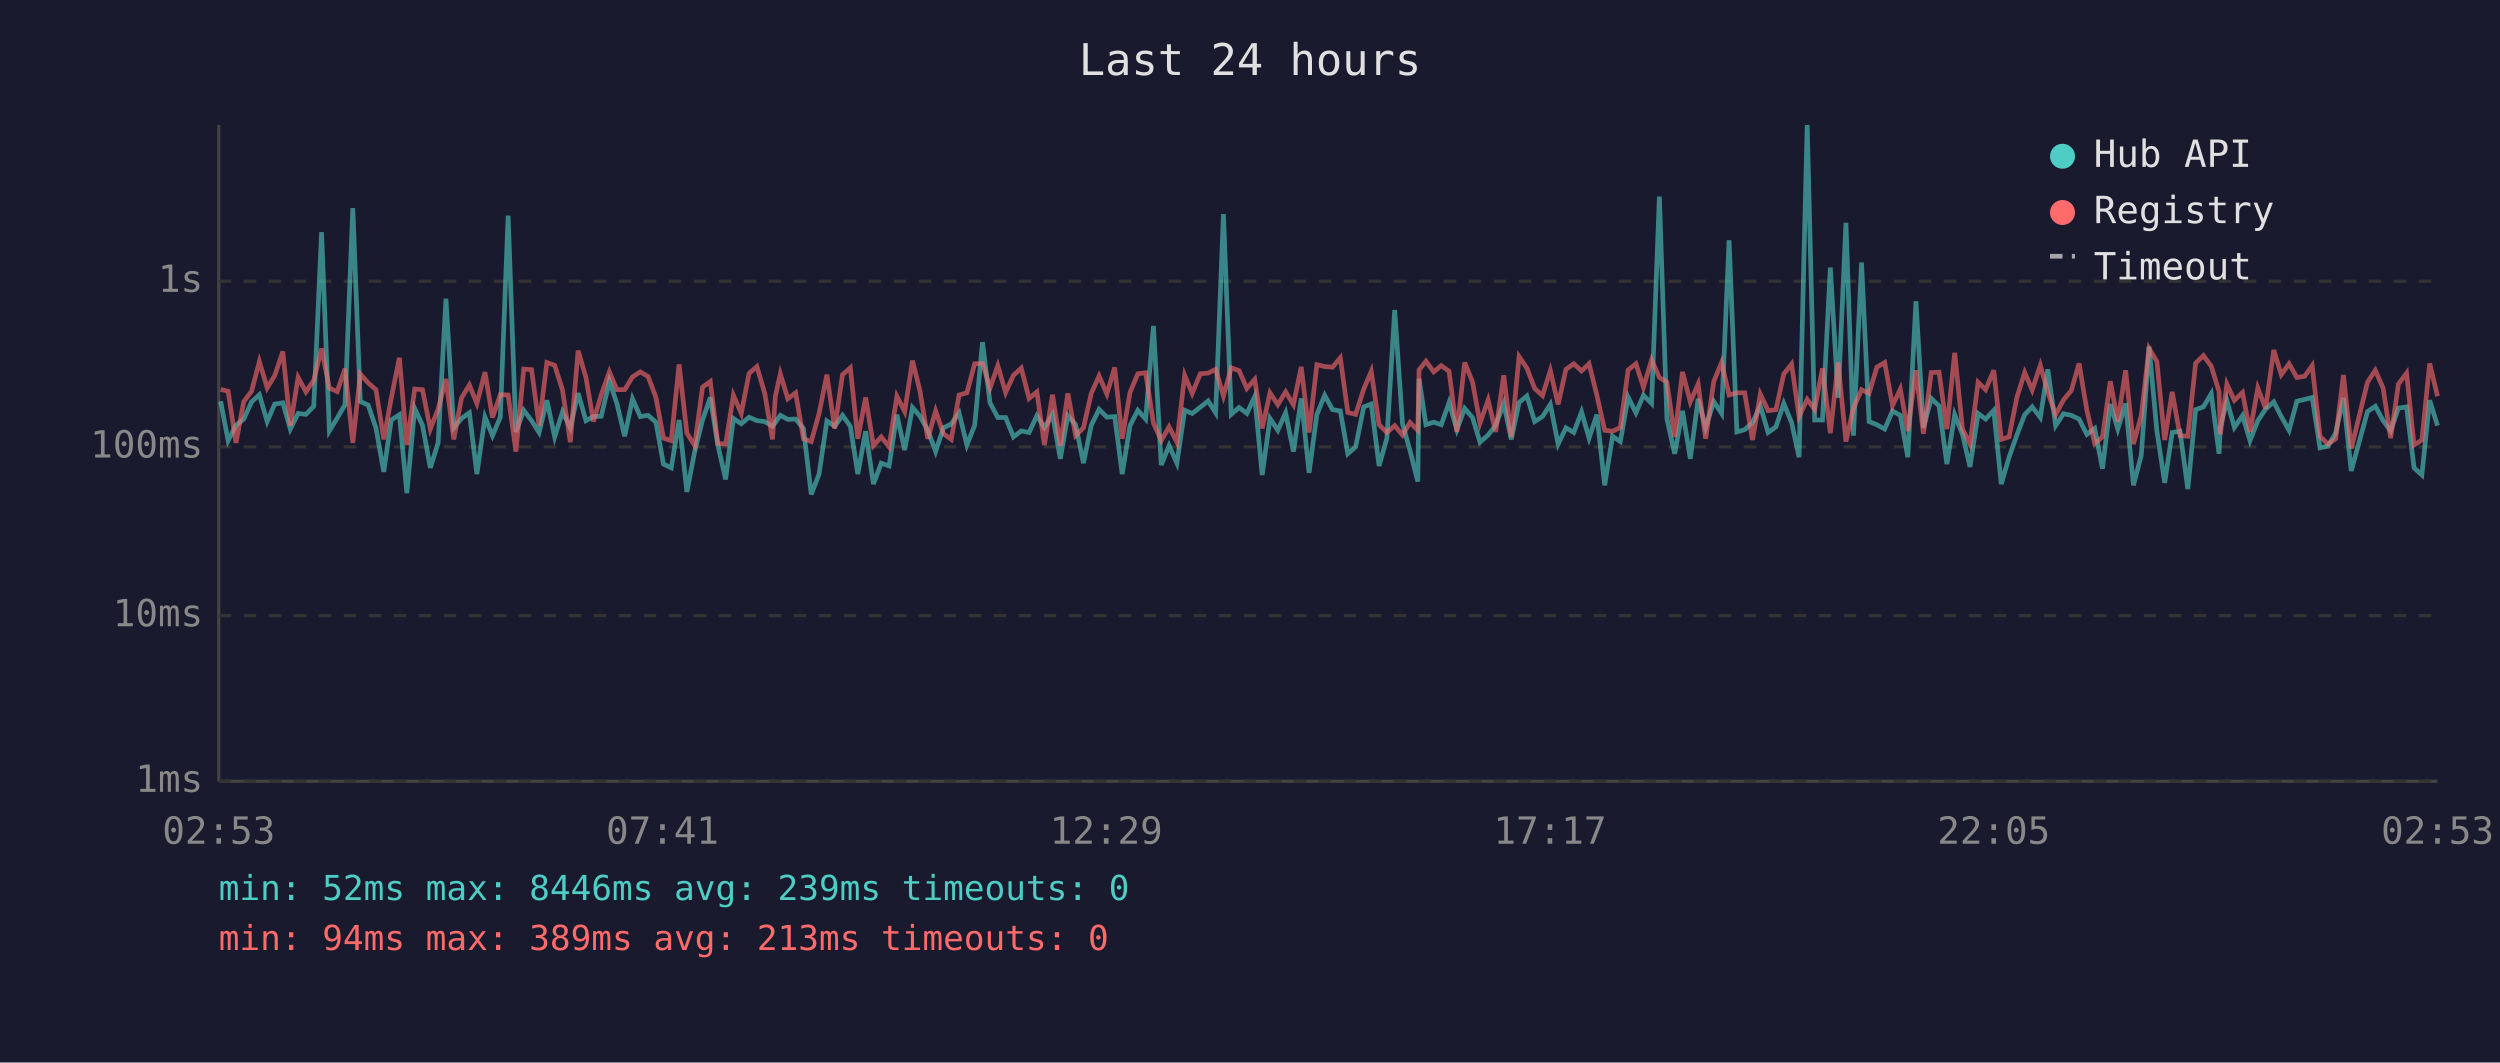
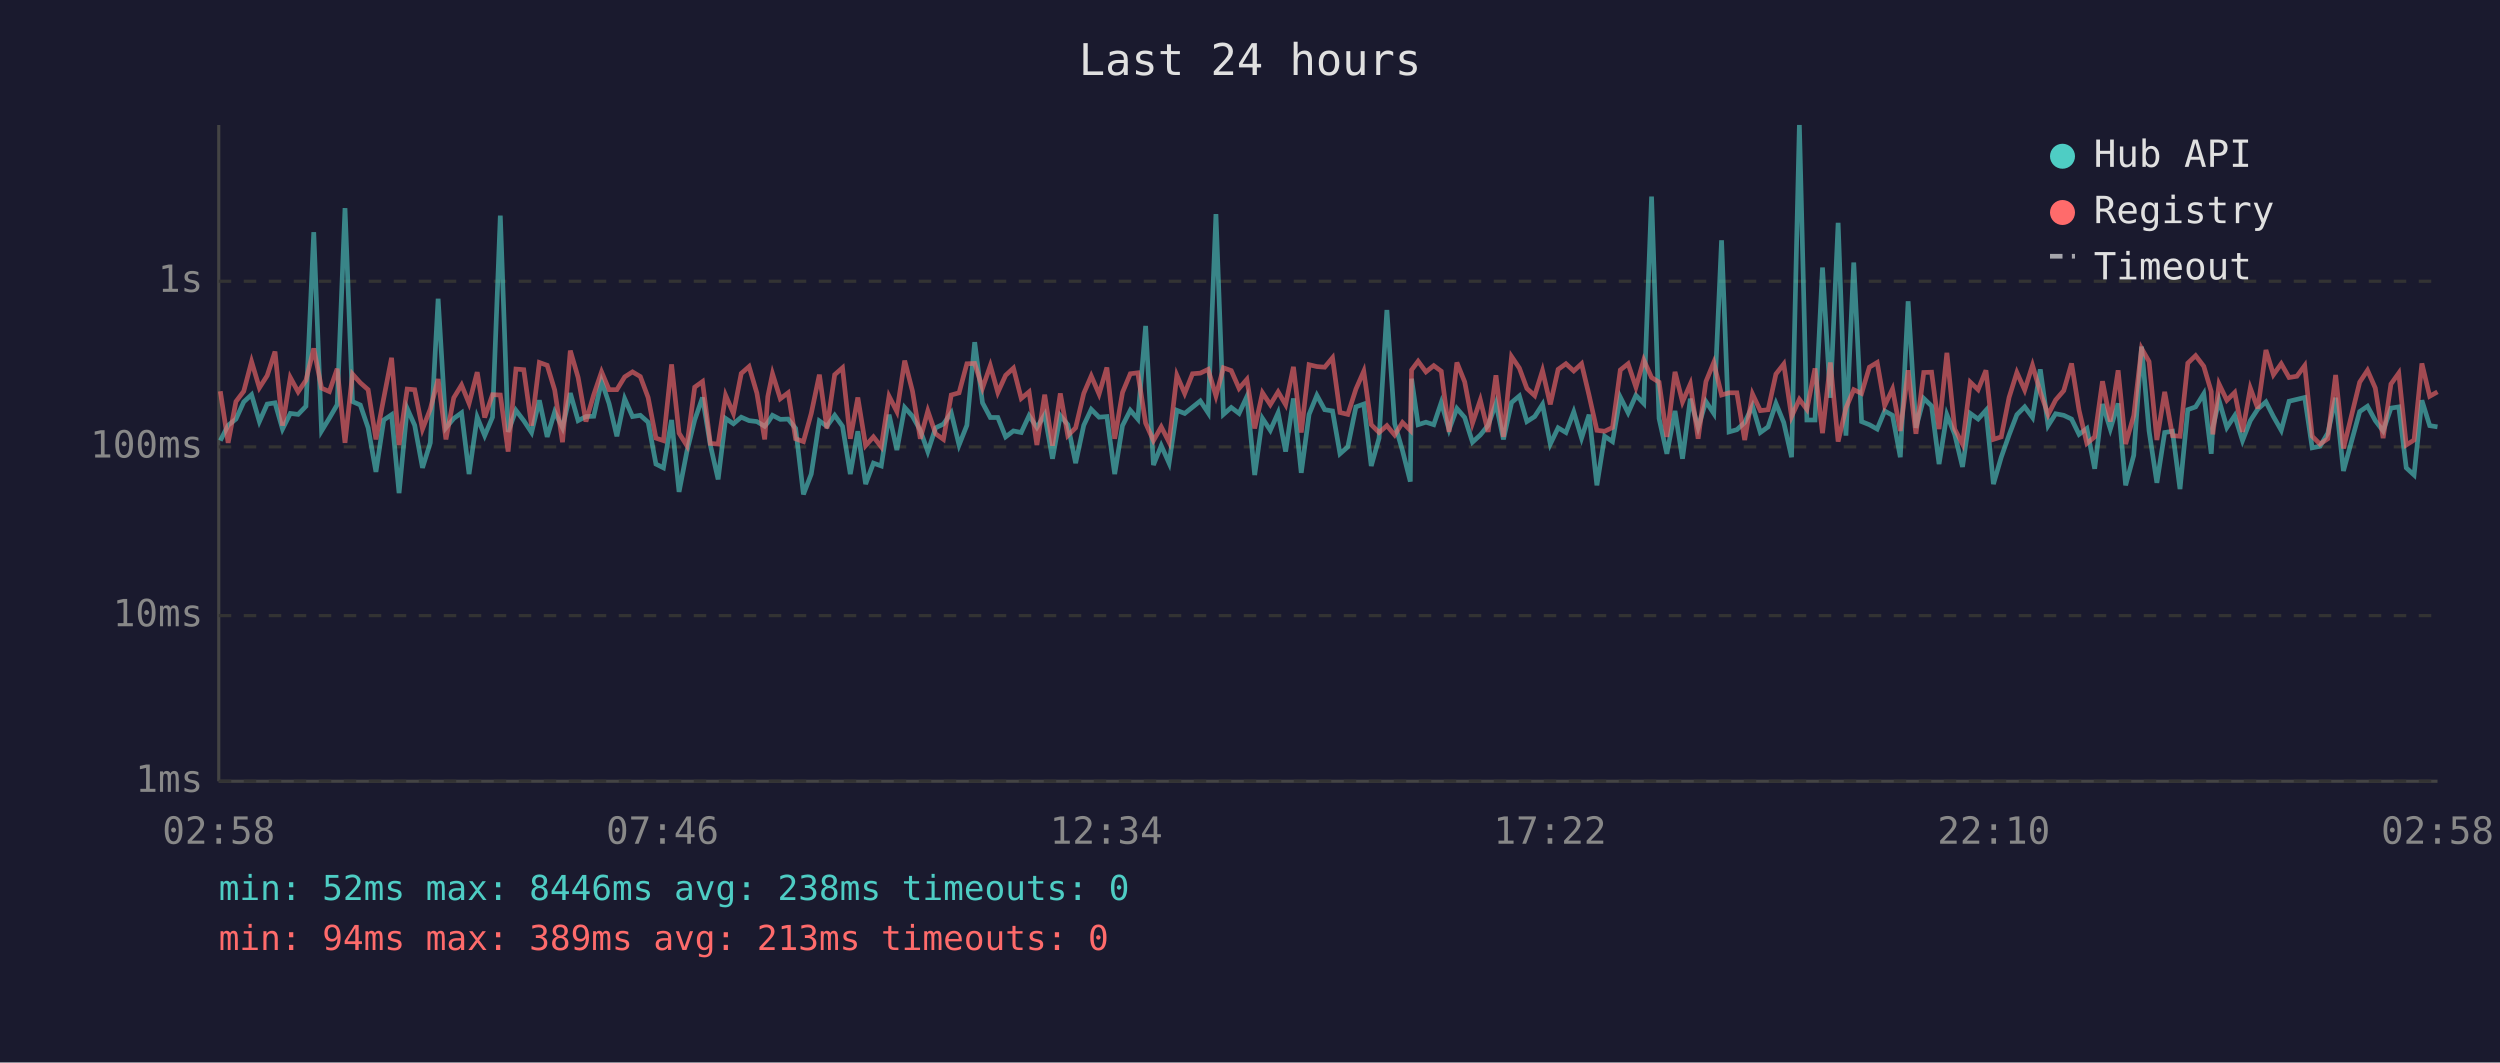
<svg xmlns="http://www.w3.org/2000/svg" viewBox="0 0 800 340" font-family="monospace" font-size="12">
  <rect width="800" height="340" fill="#1a1a2e" />
  <text x="400" y="24" fill="#e0e0e0" font-size="14" text-anchor="middle">Last 24 hours</text>
  <line x1="70" y1="40" x2="70" y2="250" stroke="#444" stroke-width="1" />
  <line x1="70" y1="250" x2="780" y2="250" stroke="#444" stroke-width="1" />
  <line x1="70" y1="250" x2="780" y2="250" stroke="#333" stroke-width="1" stroke-dasharray="4" />
  <text x="65" y="250" fill="#888" text-anchor="end" dominant-baseline="middle">1ms</text>
  <line x1="70" y1="197" x2="780" y2="197" stroke="#333" stroke-width="1" stroke-dasharray="4" />
  <text x="65" y="197" fill="#888" text-anchor="end" dominant-baseline="middle">10ms</text>
  <line x1="70" y1="143" x2="780" y2="143" stroke="#333" stroke-width="1" stroke-dasharray="4" />
  <text x="65" y="143" fill="#888" text-anchor="end" dominant-baseline="middle">100ms</text>
  <line x1="70" y1="90" x2="780" y2="90" stroke="#333" stroke-width="1" stroke-dasharray="4" />
  <text x="65" y="90" fill="#888" text-anchor="end" dominant-baseline="middle">1s</text>
-   <text x="70" y="270" fill="#888" text-anchor="middle">02:53</text>
-   <text x="212" y="270" fill="#888" text-anchor="middle">07:41</text>
-   <text x="354" y="270" fill="#888" text-anchor="middle">12:29</text>
-   <text x="496" y="270" fill="#888" text-anchor="middle">17:17</text>
-   <text x="638" y="270" fill="#888" text-anchor="middle">22:05</text>
-   <text x="780" y="270" fill="#888" text-anchor="middle">02:53</text>
-   <polyline points="70.6,128.4 73.0,141.0 75.5,136.1 78.0,134.1 80.5,128.6 83.0,126.3 85.5,134.9 87.9,129.3 90.5,128.9 92.9,137.3 95.4,132.3 97.9,132.6 100.4,130.0 102.9,74.3 105.4,137.9 107.9,133.8 110.4,129.5 112.9,66.6 115.3,128.5 117.8,129.6 120.3,136.9 122.8,151.0 125.2,134.4 127.8,132.7 130.2,157.8 132.7,130.7 135.2,136.1 137.7,149.7 140.2,141.7 142.7,95.6 145.2,136.9 147.7,133.9 150.2,132.1 152.6,151.7 155.2,133.5 157.6,139.4 160.1,133.5 162.6,69.0 165.1,138.2 167.6,131.3 170.1,134.6 172.5,138.4 175.0,128.1 177.5,139.8 180.0,131.8 182.5,136.9 185.0,125.8 187.5,134.6 189.9,133.3 192.4,133.2 195.0,122.0 197.4,129.1 199.9,139.6 202.4,127.6 204.9,133.3 207.4,132.9 209.9,135.1 212.3,148.5 214.8,149.7 217.3,134.4 219.8,157.4 222.3,144.5 224.8,134.4 227.3,127.2 229.7,142.4 232.2,153.4 234.7,133.9 237.2,135.6 239.7,133.5 242.2,134.6 244.7,134.9 247.2,136.4 248.1,135.2 249.7,132.9 252.1,134.2 254.6,134.1 257.1,137.1 259.6,158.2 262.1,151.7 264.6,134.7 267.1,136.4 269.6,132.9 272.1,136.4 274.5,151.7 277.0,138.0 279.5,154.9 282.0,148.2 284.5,149.1 287.0,132.7 289.5,144.0 292.0,130.4 294.4,133.2 296.9,137.7 299.4,144.5 301.9,136.9 304.4,135.7 306.9,132.1 309.4,142.4 311.9,136.1 314.4,109.5 316.8,128.9 319.3,133.6 321.8,133.6 324.3,139.8 326.8,137.9 329.3,138.4 331.8,133.0 334.2,136.8 336.8,132.7 339.3,146.8 341.7,133.0 344.2,135.9 346.7,148.2 349.2,136.1 351.7,131.0 354.2,133.5 356.7,133.3 359.1,151.7 361.6,136.2 364.1,131.3 366.6,134.1 369.1,104.3 371.6,148.8 374.1,142.6 376.6,148.2 379.1,131.3 381.5,132.3 384.1,130.3 386.6,128.3 389.0,132.1 391.5,68.5 394.0,132.6 396.5,130.4 399.0,132.3 401.5,126.9 403.9,152.0 406.4,133.9 408.9,137.7 411.4,132.1 413.9,144.5 416.4,127.5 418.9,151.3 421.4,132.6 423.9,126.5 426.4,131.1 428.9,131.5 431.3,145.2 433.8,143.0 436.4,130.2 438.8,129.3 441.3,149.1 443.8,140.2 446.3,99.2 448.8,135.6 451.2,144.2 453.7,154.1 454.1,121.2 456.3,135.9 458.8,135.1 461.2,135.9 463.7,128.8 466.2,137.5 468.7,130.7 471.2,133.6 473.6,141.5 476.2,139.2 478.6,136.1 481.2,129.1 483.6,140.6 486.1,128.8 488.6,126.7 491.1,134.9 493.6,133.3 496.1,129.4 498.6,142.1 501.1,136.9 503.6,138.4 506.1,131.8 508.5,140.2 511.0,132.7 513.5,155.3 516.0,139.6 518.5,141.3 521.0,127.1 523.5,132.1 525.9,126.5 528.5,129.1 531.0,62.9 533.4,133.9 535.9,145.2 538.4,131.5 540.9,146.8 543.4,127.6 545.8,136.8 548.4,128.5 550.9,132.3 553.3,76.9 555.8,138.2 558.3,137.5 560.8,135.2 563.3,129.9 565.8,138.4 568.3,136.6 570.8,129.1 573.3,135.2 575.7,146.3 578.3,40.0 580.7,134.4 583.2,134.4 585.7,85.6 588.2,127.3 590.7,71.3 593.1,139.4 595.7,84.0 598.1,134.9 600.6,135.9 603.1,137.3 605.6,131.5 608.1,132.9 610.5,146.3 613.1,96.4 615.5,136.9 618.0,127.5 620.5,129.9 623.0,148.5 625.5,132.7 628.0,139.0 630.4,149.4 633.0,132.3 635.4,134.1 638.0,131.3 640.4,154.9 642.9,146.3 645.4,139.2 647.9,132.7 650.3,130.2 652.9,133.6 655.3,118.2 657.8,136.2 660.3,132.4 662.8,132.9 665.3,134.1 667.8,139.0 670.3,137.1 672.8,150.0 675.3,129.3 677.7,137.3 680.2,129.1 682.7,155.3 685.2,145.7 687.7,110.9 690.2,137.9 692.7,154.5 695.1,138.4 697.6,138.0 700.1,156.5 702.6,131.1 705.1,130.2 707.6,126.0 710.1,145.2 710.5,136.8 712.6,128.1 715.0,136.8 717.6,133.0 720.0,141.0 722.5,134.6 725.0,130.9 727.6,128.6 730.0,133.3 732.5,137.7 735.0,128.4 737.5,127.8 739.9,127.2 742.4,143.3 744.9,142.8 747.4,138.6 749.9,127.3 752.4,150.7 757.6,131.7 760.1,130.0 762.6,134.6 765.0,137.9 767.5,130.6 770.1,130.2 772.5,149.7 775.0,152.0 777.5,128.1 780.0,136.2" fill="none" stroke="#4ecdc4" stroke-width="1.5" opacity="0.6" />
-   <polyline points="70.6,124.6 73.0,125.2 75.5,141.7 78.0,128.5 80.5,125.2 83.0,115.7 85.5,124.1 87.9,120.2 90.5,112.5 92.9,136.2 95.4,120.8 97.9,125.4 100.4,121.7 102.9,111.5 105.4,124.2 107.9,125.3 110.4,118.0 112.9,141.7 115.3,119.7 117.8,122.5 120.3,124.7 122.8,140.6 125.2,127.4 127.8,114.5 130.2,142.4 132.7,124.5 135.2,124.7 137.7,137.3 140.2,130.9 142.7,121.3 145.2,140.6 147.7,127.3 150.2,123.2 152.6,129.1 155.2,119.1 157.6,133.6 160.1,126.3 162.6,126.4 165.1,144.5 167.6,118.1 170.1,118.3 172.5,136.2 175.0,116.0 177.5,116.9 180.0,124.8 182.5,141.5 185.0,112.2 187.5,120.8 189.9,134.9 192.4,126.3 195.0,119.0 197.4,124.7 199.9,124.7 202.4,120.6 204.9,119.0 207.4,120.5 209.9,127.2 212.3,140.2 214.8,141.0 217.3,116.6 219.8,138.6 222.3,142.6 224.8,123.9 227.3,122.1 229.7,141.9 232.2,142.1 234.7,126.5 237.2,132.3 239.7,119.5 242.2,117.3 244.7,125.8 247.2,140.6 248.1,126.9 249.7,119.6 252.1,127.6 254.6,125.7 257.1,140.4 259.6,141.3 262.1,132.3 264.6,119.9 267.1,137.1 269.6,119.9 272.1,117.7 274.5,140.4 277.0,127.2 279.5,142.6 282.0,139.8 284.5,143.0 287.0,126.8 289.5,131.7 292.0,115.4 294.4,125.2 296.9,140.4 299.4,131.5 301.9,138.8 304.4,140.6 306.9,126.4 309.4,125.7 311.9,116.4 314.4,116.3 316.8,124.2 319.3,117.0 321.8,125.6 324.3,120.1 326.8,117.8 329.3,127.5 331.8,125.4 334.2,142.4 336.8,126.3 339.3,142.6 341.7,125.9 344.2,139.4 346.7,136.9 349.2,125.9 351.7,120.3 354.2,126.1 356.7,117.6 359.1,140.4 361.6,125.6 364.1,119.6 366.6,119.3 369.1,135.4 371.6,141.0 374.1,136.6 376.6,141.5 379.1,120.1 381.5,125.9 384.1,119.6 386.6,119.4 389.0,118.2 391.5,126.7 394.0,117.7 396.5,118.6 399.0,124.3 401.5,121.4 403.9,137.1 406.4,125.7 408.9,129.5 411.4,125.4 413.9,129.5 416.4,117.4 418.9,138.4 421.4,116.7 423.9,117.3 426.4,117.5 428.9,114.5 431.3,132.0 433.8,132.6 436.4,124.5 438.8,118.8 441.3,135.9 443.8,138.4 446.3,136.2 448.8,139.2 451.2,135.2 453.7,137.7 454.1,118.4 456.3,115.6 458.8,119.0 461.2,117.0 463.7,118.8 466.2,138.2 468.7,116.0 471.2,122.2 473.6,135.4 476.2,128.0 478.6,138.2 481.2,120.1 483.6,139.8 486.1,114.1 488.6,117.8 491.1,124.3 493.6,126.6 496.1,118.6 498.6,129.4 501.1,118.2 503.6,116.4 506.1,118.7 508.5,116.4 511.0,126.5 513.5,137.7 516.0,138.0 518.5,136.8 521.0,118.4 523.5,116.4 525.9,123.9 528.5,115.2 531.0,120.8 533.4,122.3 535.9,139.8 538.4,119.0 540.9,128.6 543.4,122.9 545.8,140.4 548.4,122.1 550.9,116.0 553.3,126.4 555.8,125.7 558.3,125.7 560.8,140.8 563.3,126.1 565.8,131.4 568.3,131.1 570.8,119.7 573.3,116.5 575.7,133.3 578.3,127.8 580.7,131.0 583.2,117.9 585.7,138.6 588.2,116.0 590.7,141.3 593.1,130.6 595.7,124.7 598.1,125.9 600.6,117.5 603.1,116.0 605.6,129.8 608.1,124.5 610.5,137.9 613.1,118.5 615.5,138.8 618.0,119.2 620.5,119.1 623.0,137.3 625.5,112.9 628.0,137.3 630.4,142.1 633.0,122.3 635.4,124.7 638.0,118.5 640.4,140.6 642.9,139.8 645.4,127.2 647.9,119.2 650.3,124.8 652.9,116.9 655.3,125.5 657.8,132.7 660.3,128.0 662.8,125.0 665.3,116.3 667.8,131.3 670.3,141.9 672.8,139.8 675.3,122.0 677.7,134.9 680.2,118.5 682.7,142.1 685.2,133.0 687.7,111.5 690.2,115.7 692.7,140.8 695.1,125.4 697.6,139.4 700.1,139.6 702.6,116.2 705.1,113.8 707.6,117.2 710.1,125.3 710.5,139.0 712.6,122.9 715.0,128.1 717.6,125.6 720.0,138.2 722.5,124.2 725.0,130.7 727.6,112.0 730.0,119.9 732.5,116.4 735.0,120.8 737.5,120.4 739.9,117.0 742.4,139.6 744.9,142.1 747.4,140.4 749.9,120.0 752.4,143.5 757.6,122.3 760.1,118.5 762.6,124.2 765.0,140.2 767.5,122.9 770.1,119.4 772.5,142.4 775.0,140.8 777.5,116.3 780.0,126.8" fill="none" stroke="#ff6b6b" stroke-width="1.5" opacity="0.6" />
+   <text x="70" y="270" fill="#888" text-anchor="middle">02:58</text>
+   <text x="212" y="270" fill="#888" text-anchor="middle">07:46</text>
+   <text x="354" y="270" fill="#888" text-anchor="middle">12:34</text>
+   <text x="496" y="270" fill="#888" text-anchor="middle">17:22</text>
+   <text x="638" y="270" fill="#888" text-anchor="middle">22:10</text>
+   <text x="780" y="270" fill="#888" text-anchor="middle">02:58</text>
+   <polyline points="70.5,141.0 73.0,136.1 75.5,134.1 78.0,128.6 80.5,126.3 83.0,134.9 85.5,129.3 88.0,128.9 90.4,137.3 92.9,132.3 95.4,132.6 97.9,130.0 100.4,74.3 102.9,137.9 105.4,133.8 107.9,129.5 110.4,66.6 112.8,128.5 115.3,129.6 117.8,136.9 120.3,151.0 122.8,134.4 125.3,132.7 127.7,157.8 130.3,130.7 132.7,136.1 135.2,149.7 137.7,141.7 140.2,95.6 142.7,136.9 145.2,133.9 147.7,132.1 150.1,151.7 152.7,133.5 155.1,139.4 157.6,133.5 160.1,69.0 162.6,138.2 165.1,131.3 167.6,134.6 170.1,138.4 172.6,128.1 175.1,139.8 177.5,131.8 180.0,136.9 182.5,125.8 185.0,134.6 187.5,133.3 190.0,133.2 192.5,122.0 194.9,129.1 197.4,139.6 199.9,127.6 202.4,133.3 204.9,132.9 207.4,135.1 209.9,148.5 212.3,149.7 214.9,134.4 217.3,157.4 219.8,144.5 222.3,134.4 224.8,127.2 227.3,142.4 229.8,153.4 232.2,133.9 234.7,135.6 237.2,133.5 239.7,134.6 242.2,134.9 244.7,136.4 245.7,135.2 247.2,132.9 249.7,134.2 252.2,134.1 254.6,137.1 257.1,158.2 259.6,151.7 262.2,134.7 264.6,136.4 267.1,132.9 269.6,136.4 272.1,151.7 274.5,138.0 277.0,154.9 279.5,148.2 282.0,149.1 284.5,132.7 287.0,144.0 289.5,130.4 292.0,133.2 294.5,137.7 296.9,144.5 299.4,136.9 301.9,135.7 304.4,132.1 306.9,142.4 309.4,136.1 311.9,109.5 314.4,128.9 316.9,133.6 319.3,133.6 321.8,139.8 324.3,137.9 326.8,138.4 329.3,133.0 331.8,136.8 334.3,132.7 336.8,146.8 339.3,133.0 341.7,135.9 344.2,148.2 346.8,136.1 349.2,131.0 351.7,133.5 354.2,133.3 356.7,151.7 359.2,136.2 361.7,131.3 364.1,134.1 366.6,104.3 369.1,148.8 371.6,142.6 374.1,148.2 376.6,131.3 379.1,132.3 381.6,130.3 384.1,128.3 386.6,132.1 389.1,68.5 391.5,132.6 394.0,130.4 396.5,132.3 399.0,126.9 401.5,152.0 404.0,133.9 406.5,137.7 409.0,132.1 411.4,144.5 413.9,127.5 416.4,151.3 418.9,132.6 421.4,126.5 423.9,131.1 426.4,131.5 428.8,145.2 431.3,143.0 433.9,130.2 436.4,129.3 438.8,149.1 441.3,140.2 443.8,99.2 446.3,135.6 448.8,144.2 451.3,154.1 451.7,121.2 453.8,135.9 456.3,135.1 458.8,135.9 461.2,128.8 463.7,137.5 466.2,130.7 468.7,133.6 471.2,141.5 473.7,139.2 476.2,136.1 478.7,129.1 481.1,140.6 483.7,128.8 486.2,126.7 488.6,134.9 491.1,133.3 493.6,129.4 496.1,142.1 498.6,136.9 501.1,138.4 503.6,131.8 506.1,140.2 508.5,132.7 511.0,155.3 513.5,139.6 516.0,141.3 518.5,127.1 521.0,132.1 523.5,126.5 526.0,129.1 528.5,62.9 530.9,133.9 533.4,145.2 536.0,131.5 538.4,146.8 540.9,127.6 543.4,136.8 545.9,128.5 548.4,132.3 550.9,76.9 553.3,138.2 555.8,137.5 558.3,135.2 560.8,129.9 563.3,138.4 565.8,136.6 568.3,129.1 570.8,135.2 573.3,146.3 575.8,40.0 578.2,134.4 580.8,134.4 583.2,85.6 585.7,127.3 588.2,71.3 590.7,139.4 593.2,84.0 595.7,134.9 598.2,135.9 600.7,137.3 603.1,131.5 605.6,132.9 608.1,146.3 610.6,96.4 613.1,136.9 615.6,127.5 618.1,129.9 620.5,148.5 623.0,132.7 625.5,139.0 628.0,149.4 630.5,132.3 633.0,134.1 635.5,131.3 637.9,154.9 640.4,146.3 642.9,139.2 645.4,132.7 647.9,130.2 650.4,133.6 652.9,118.2 655.4,136.2 657.8,132.4 660.4,132.9 662.9,134.1 665.3,139.0 667.8,137.1 670.3,150.0 672.8,129.3 675.3,137.3 677.8,129.1 680.2,155.3 682.8,145.7 685.3,110.9 687.7,137.9 690.2,154.5 692.7,138.4 695.2,138.0 697.6,156.5 700.1,131.1 702.6,130.2 705.2,126.0 707.6,145.2 708.1,136.8 710.1,128.1 712.6,136.8 715.1,133.0 717.6,141.0 720.1,134.6 722.5,130.9 725.1,128.6 727.5,133.3 730.0,137.7 732.5,128.4 735.0,127.8 737.5,127.2 739.9,143.3 742.4,142.8 744.9,138.6 747.4,127.3 749.9,150.7 755.1,131.7 757.6,130.0 760.1,134.6 762.6,137.9 765.1,130.6 767.6,130.2 770.0,149.7 772.5,152.0 775.0,128.1 777.5,136.2 780.0,136.6" fill="none" stroke="#4ecdc4" stroke-width="1.5" opacity="0.6" />
+   <polyline points="70.5,125.2 73.0,141.7 75.5,128.5 78.0,125.2 80.5,115.7 83.0,124.1 85.5,120.2 88.0,112.5 90.4,136.2 92.9,120.8 95.4,125.4 97.9,121.7 100.4,111.5 102.9,124.2 105.4,125.3 107.9,118.0 110.4,141.7 112.8,119.7 115.3,122.5 117.8,124.7 120.3,140.6 122.8,127.4 125.3,114.5 127.7,142.4 130.3,124.5 132.7,124.7 135.2,137.3 137.7,130.9 140.2,121.3 142.7,140.6 145.2,127.3 147.7,123.2 150.1,129.1 152.7,119.1 155.1,133.6 157.6,126.3 160.1,126.4 162.6,144.5 165.1,118.1 167.6,118.3 170.1,136.2 172.6,116.0 175.1,116.9 177.5,124.8 180.0,141.5 182.5,112.2 185.0,120.8 187.5,134.9 190.0,126.3 192.5,119.0 194.9,124.7 197.4,124.7 199.9,120.6 202.4,119.0 204.9,120.5 207.4,127.2 209.9,140.2 212.3,141.0 214.9,116.6 217.3,138.6 219.8,142.6 222.3,123.9 224.8,122.1 227.3,141.9 229.8,142.1 232.2,126.5 234.7,132.3 237.2,119.5 239.7,117.3 242.2,125.8 244.7,140.6 245.7,126.9 247.2,119.6 249.7,127.6 252.2,125.7 254.6,140.4 257.1,141.3 259.6,132.3 262.2,119.9 264.6,137.1 267.1,119.9 269.6,117.7 272.1,140.4 274.5,127.2 277.0,142.6 279.5,139.8 282.0,143.0 284.5,126.8 287.0,131.7 289.5,115.4 292.0,125.2 294.5,140.4 296.9,131.5 299.4,138.8 301.9,140.6 304.4,126.4 306.9,125.7 309.4,116.4 311.9,116.3 314.4,124.2 316.9,117.0 319.3,125.6 321.8,120.1 324.3,117.8 326.8,127.5 329.3,125.4 331.8,142.4 334.3,126.3 336.8,142.6 339.3,125.9 341.7,139.4 344.2,136.9 346.8,125.9 349.2,120.3 351.7,126.1 354.2,117.6 356.7,140.4 359.2,125.6 361.7,119.6 364.1,119.3 366.6,135.4 369.1,141.0 371.6,136.6 374.1,141.5 376.6,120.1 379.1,125.9 381.6,119.6 384.1,119.4 386.6,118.2 389.1,126.7 391.5,117.7 394.0,118.6 396.5,124.3 399.0,121.4 401.5,137.1 404.0,125.7 406.5,129.5 409.0,125.4 411.4,129.5 413.9,117.4 416.4,138.4 418.9,116.7 421.4,117.3 423.9,117.5 426.4,114.5 428.8,132.0 431.3,132.6 433.9,124.5 436.4,118.8 438.8,135.9 441.3,138.4 443.8,136.2 446.3,139.2 448.8,135.2 451.3,137.7 451.7,118.4 453.8,115.6 456.3,119.0 458.8,117.0 461.2,118.8 463.7,138.2 466.2,116.0 468.7,122.2 471.2,135.4 473.7,128.0 476.2,138.2 478.7,120.1 481.1,139.8 483.7,114.1 486.2,117.8 488.6,124.3 491.1,126.6 493.6,118.6 496.1,129.4 498.6,118.2 501.1,116.4 503.6,118.7 506.1,116.4 508.5,126.5 511.0,137.7 513.5,138.0 516.0,136.8 518.5,118.4 521.0,116.4 523.5,123.9 526.0,115.2 528.5,120.8 530.9,122.3 533.4,139.8 536.0,119.0 538.4,128.6 540.9,122.9 543.4,140.4 545.9,122.1 548.4,116.0 550.9,126.4 553.3,125.7 555.8,125.7 558.3,140.8 560.8,126.1 563.3,131.4 565.8,131.1 568.3,119.7 570.8,116.5 573.3,133.3 575.8,127.8 578.2,131.0 580.8,117.9 583.2,138.6 585.7,116.0 588.2,141.3 590.7,130.6 593.2,124.7 595.7,125.9 598.2,117.5 600.7,116.0 603.1,129.8 605.6,124.5 608.1,137.9 610.6,118.5 613.1,138.8 615.6,119.2 618.1,119.1 620.5,137.3 623.0,112.9 625.5,137.3 628.0,142.1 630.5,122.3 633.0,124.7 635.5,118.5 637.9,140.6 640.4,139.8 642.9,127.2 645.4,119.2 647.9,124.8 650.4,116.9 652.9,125.5 655.4,132.7 657.8,128.0 660.4,125.0 662.9,116.3 665.3,131.3 667.8,141.9 670.3,139.8 672.8,122.0 675.3,134.9 677.8,118.5 680.2,142.1 682.8,133.0 685.3,111.5 687.7,115.7 690.2,140.8 692.7,125.4 695.2,139.4 697.6,139.6 700.1,116.2 702.6,113.8 705.2,117.2 707.6,125.3 708.1,139.0 710.1,122.9 712.6,128.1 715.1,125.6 717.6,138.2 720.1,124.2 722.5,130.7 725.1,112.0 727.5,119.9 730.0,116.4 732.5,120.8 735.0,120.4 737.5,117.0 739.9,139.6 742.4,142.1 744.9,140.4 747.4,120.0 749.9,143.5 755.1,122.3 757.6,118.5 760.1,124.2 762.6,140.2 765.1,122.9 767.6,119.4 770.0,142.4 772.5,140.8 775.0,116.3 777.5,126.8 780.0,125.4" fill="none" stroke="#ff6b6b" stroke-width="1.5" opacity="0.6" />
  <circle cx="660" cy="50" r="4" fill="#4ecdc4" />
  <text x="670" y="50" fill="#e0e0e0" dominant-baseline="middle">Hub API</text>
  <circle cx="660" cy="68" r="4" fill="#ff6b6b" />
  <text x="670" y="68" fill="#e0e0e0" dominant-baseline="middle">Registry</text>
  <line x1="656" y1="82" x2="664" y2="82" stroke="#e0e0e0" stroke-width="1.5" stroke-dasharray="4,3" opacity="0.7" />
  <text x="670" y="86" fill="#e0e0e0" dominant-baseline="middle">Timeout</text>
-   <text x="70" y="288" fill="#4ecdc4" font-size="11">min: 52ms  max: 8446ms  avg: 239ms  timeouts: 0</text>
+   <text x="70" y="288" fill="#4ecdc4" font-size="11">min: 52ms  max: 8446ms  avg: 238ms  timeouts: 0</text>
  <text x="70" y="304" fill="#ff6b6b" font-size="11">min: 94ms  max: 389ms  avg: 213ms  timeouts: 0</text>
</svg>
